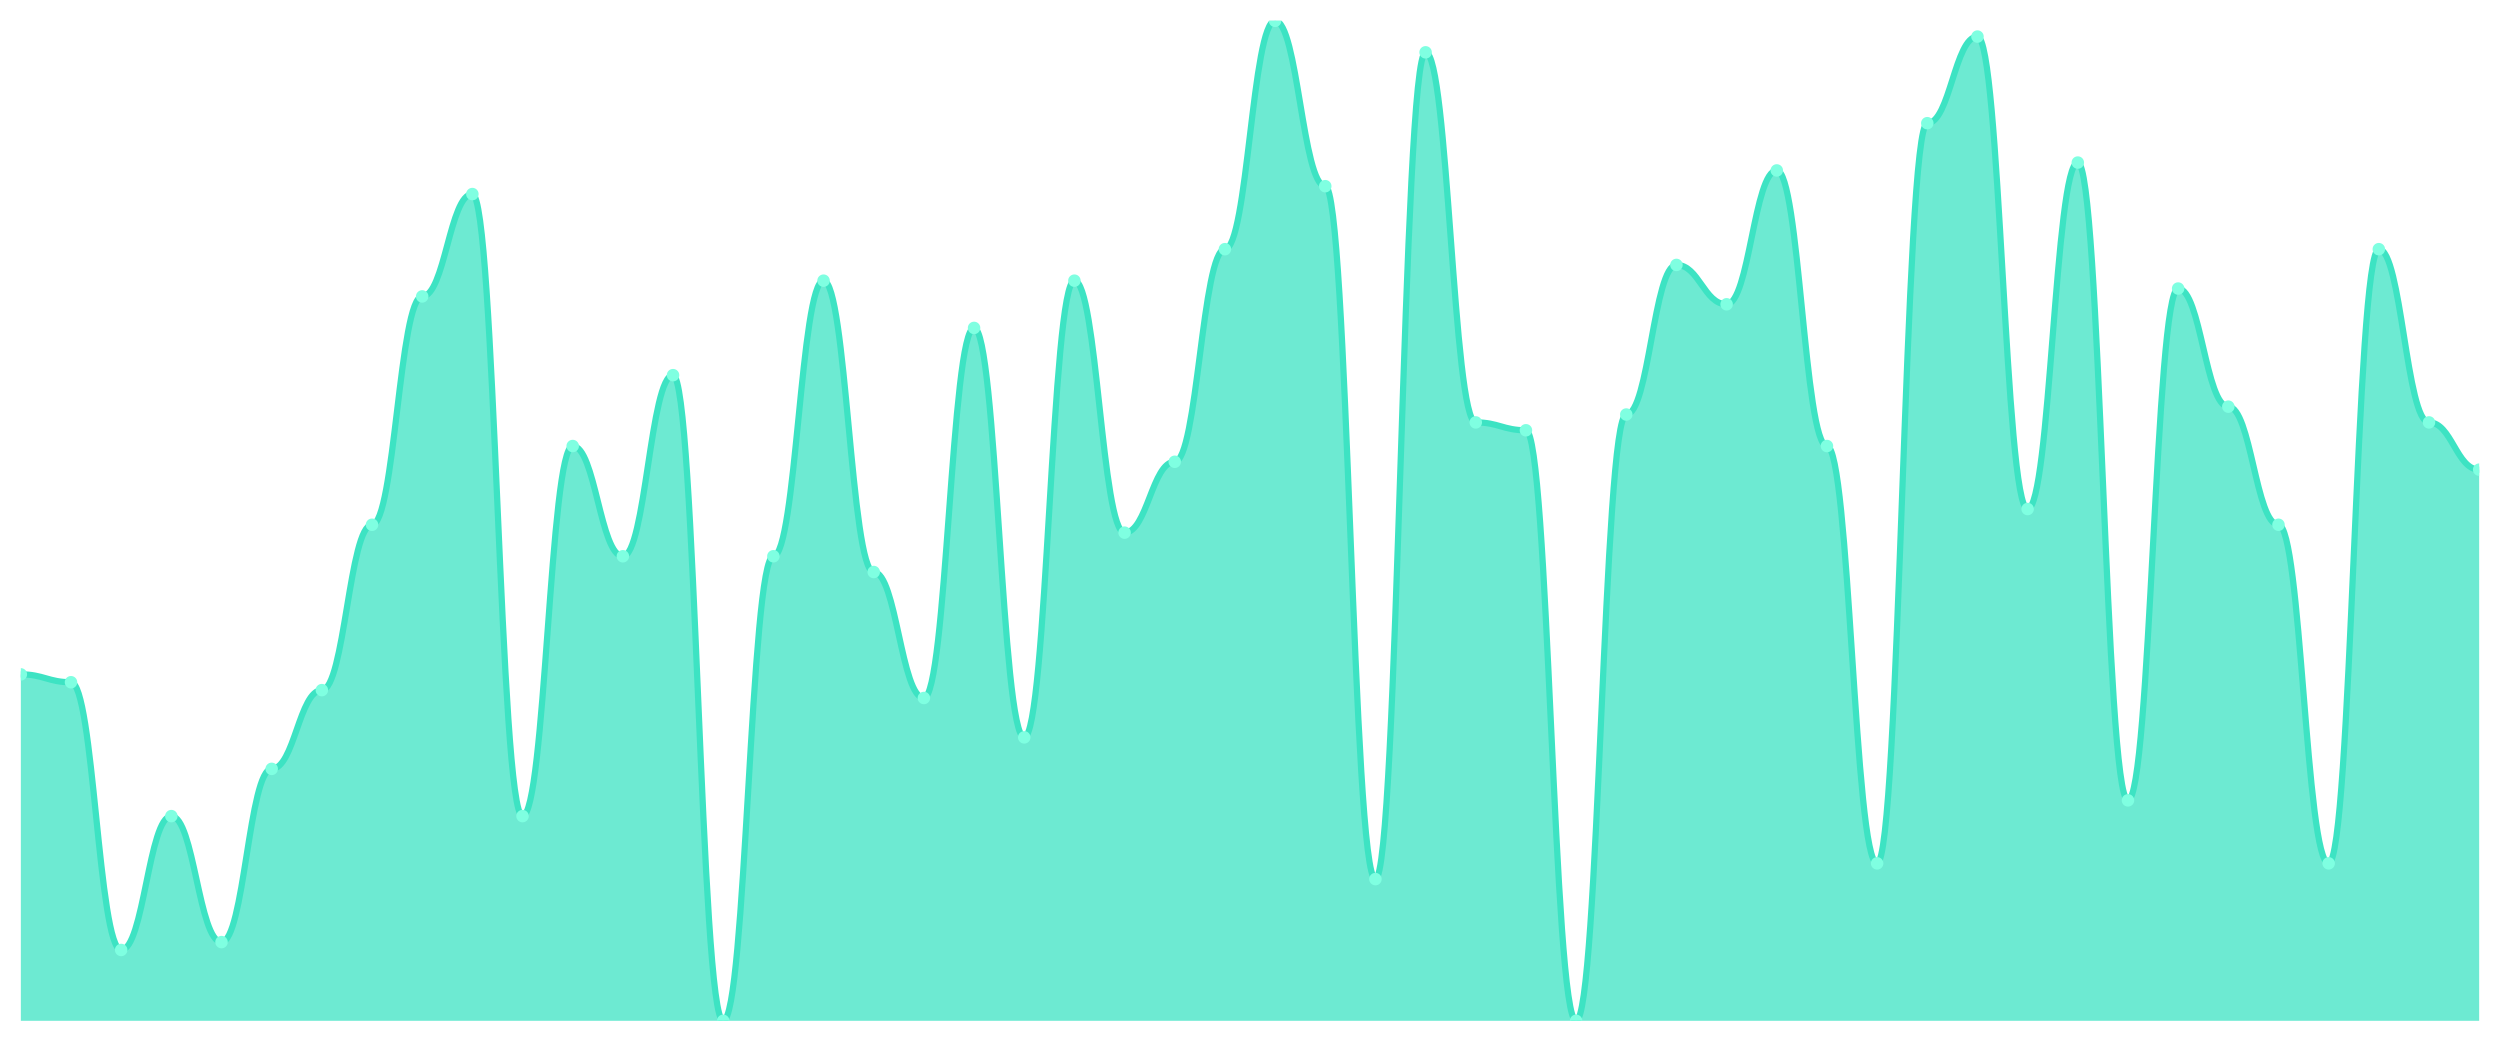
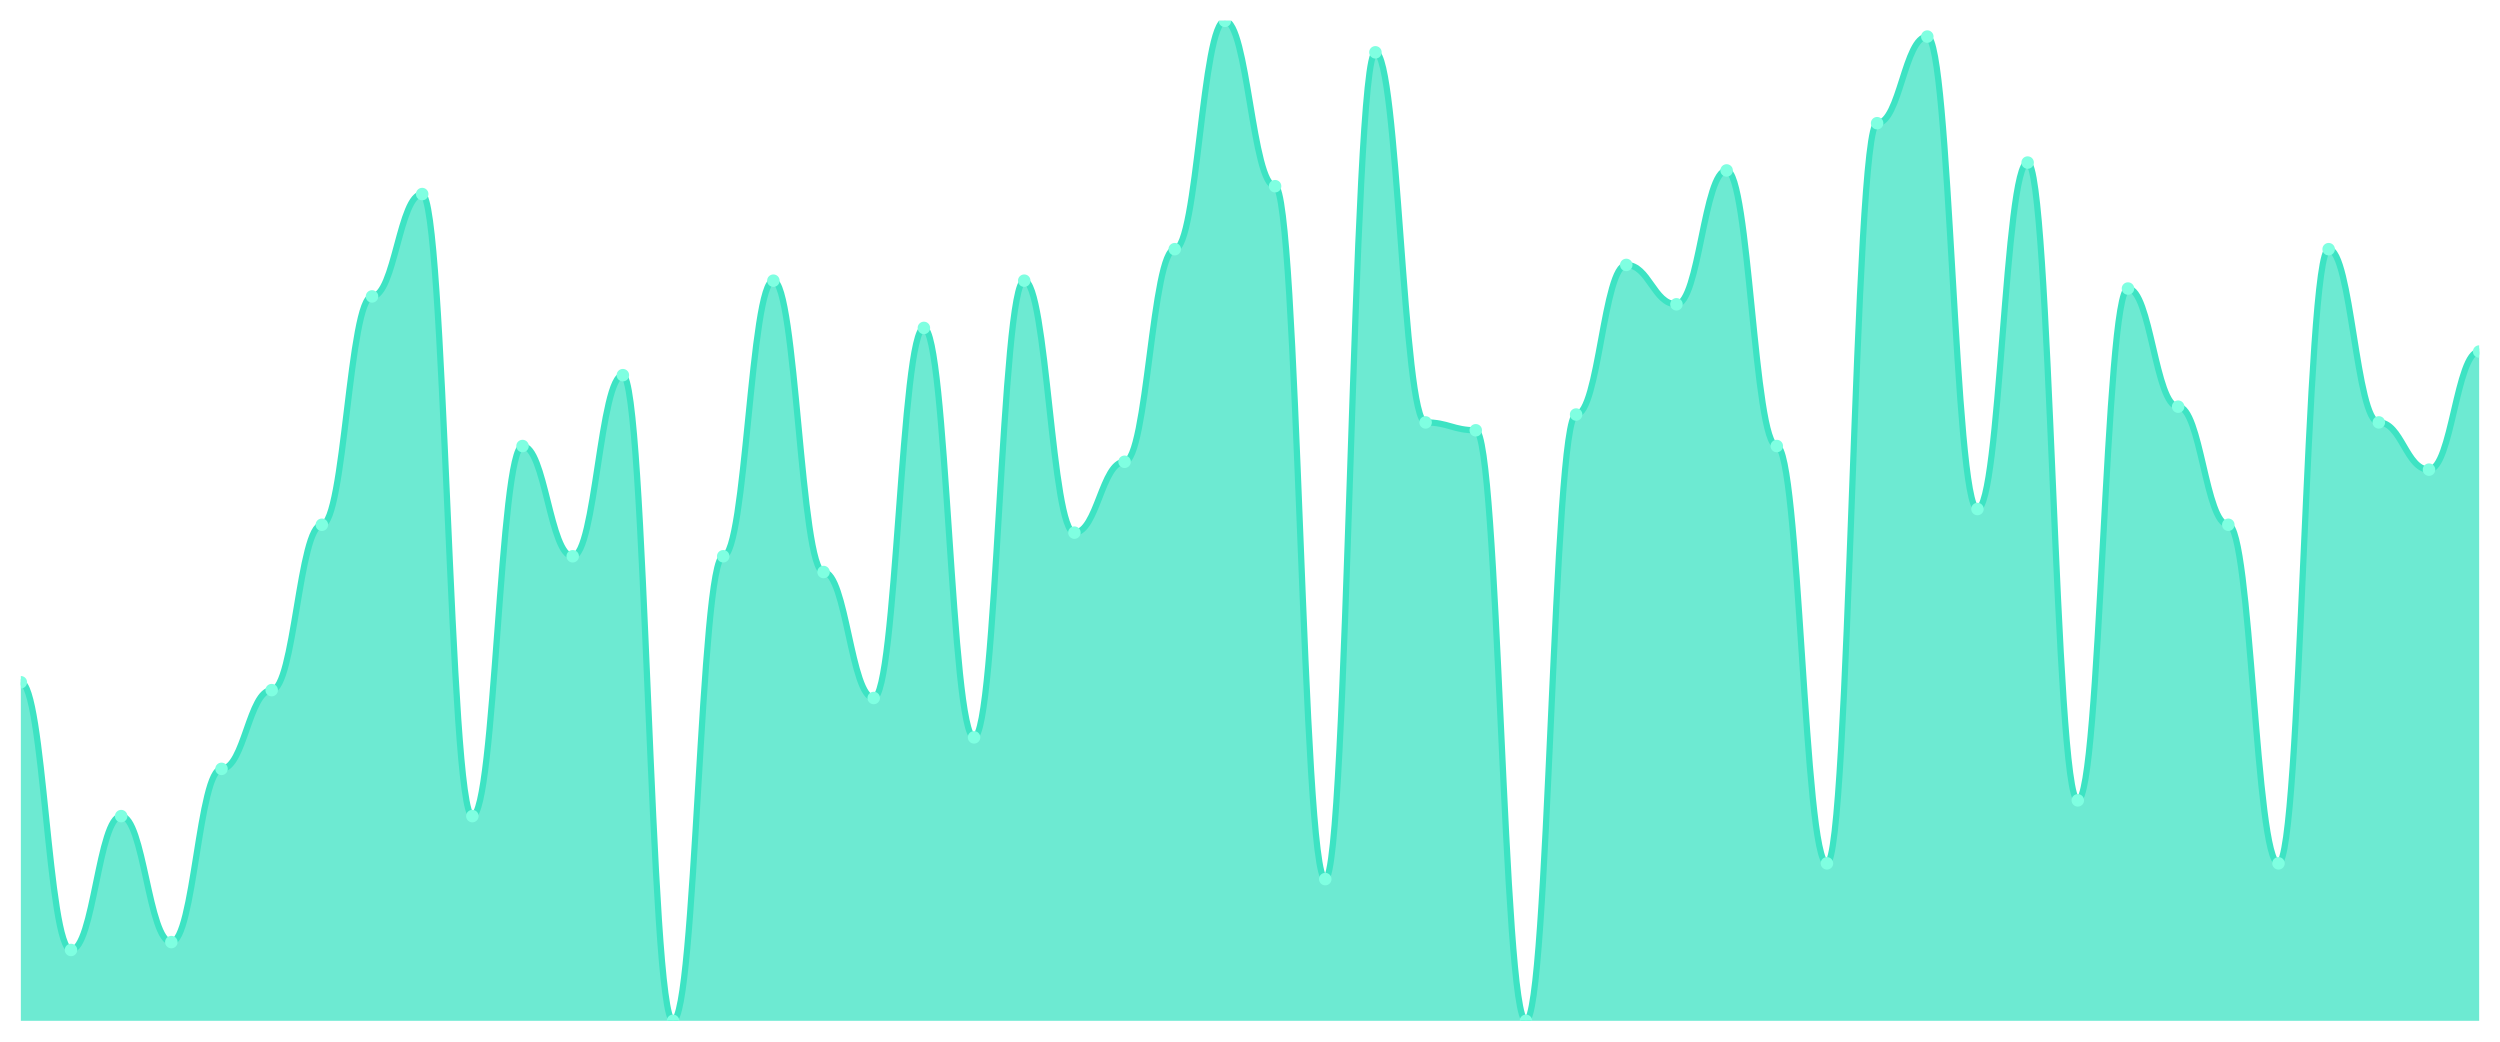
<svg xmlns="http://www.w3.org/2000/svg" viewBox="0 0 1200 500" width="1200" height="500">
  <defs>
    <clipPath id="c">
      <rect x="10" y="10" width="1180" height="480" />
    </clipPath>
  </defs>
  <rect width="1200" height="500" fill="none" />
  <g clip-path="url(#c)">
-     <path d="M 10,490 L 10,323.701 C 20.837,323.701 23.245,327.48 34.082,327.48 C 44.918,327.48 47.327,455.984 58.163,455.984 C 69,455.984 71.408,391.732 82.245,391.732 C 93.082,391.732 95.49,452.205 106.327,452.205 C 117.163,452.205 119.571,369.055 130.408,369.055 C 141.245,369.055 143.653,331.26 154.49,331.26 C 165.327,331.26 167.735,251.89 178.571,251.89 C 189.408,251.89 191.816,142.283 202.653,142.283 C 213.49,142.283 215.898,93.15 226.735,93.15 C 237.571,93.15 239.98,391.732 250.816,391.732 C 261.653,391.732 264.061,214.094 274.898,214.094 C 285.735,214.094 288.143,267.008 298.98,267.008 C 309.816,267.008 312.224,180.079 323.061,180.079 C 333.898,180.079 336.306,490 347.143,490 C 357.98,490 360.388,267.008 371.224,267.008 C 382.061,267.008 384.469,134.724 395.306,134.724 C 406.143,134.724 408.551,274.567 419.388,274.567 C 430.224,274.567 432.633,335.039 443.469,335.039 C 454.306,335.039 456.714,157.402 467.551,157.402 C 478.388,157.402 480.796,353.937 491.633,353.937 C 502.469,353.937 504.878,134.724 515.714,134.724 C 526.551,134.724 528.959,255.669 539.796,255.669 C 550.633,255.669 553.041,221.654 563.878,221.654 C 574.714,221.654 577.122,119.606 587.959,119.606 C 598.796,119.606 601.204,10 612.041,10 C 622.878,10 625.286,89.37 636.122,89.37 C 646.959,89.37 649.367,421.969 660.204,421.969 C 671.041,421.969 673.449,25.118 684.286,25.118 C 695.122,25.118 697.531,202.756 708.367,202.756 C 719.204,202.756 721.612,206.535 732.449,206.535 C 743.286,206.535 745.694,490 756.531,490 C 767.367,490 769.776,198.976 780.612,198.976 C 791.449,198.976 793.857,127.165 804.694,127.165 C 815.531,127.165 817.939,146.063 828.776,146.063 C 839.612,146.063 842.02,81.811 852.857,81.811 C 863.694,81.811 866.102,214.094 876.939,214.094 C 887.776,214.094 890.184,414.409 901.02,414.409 C 911.857,414.409 914.265,59.134 925.102,59.134 C 935.939,59.134 938.347,17.559 949.184,17.559 C 960.02,17.559 962.429,244.331 973.265,244.331 C 984.102,244.331 986.51,78.031 997.347,78.031 C 1008.184,78.031 1010.592,384.173 1021.429,384.173 C 1032.265,384.173 1034.673,138.504 1045.51,138.504 C 1056.347,138.504 1058.755,195.197 1069.592,195.197 C 1080.429,195.197 1082.837,251.89 1093.673,251.89 C 1104.51,251.89 1106.918,414.409 1117.755,414.409 C 1128.592,414.409 1131,119.606 1141.837,119.606 C 1152.673,119.606 1155.082,202.756 1165.918,202.756 C 1176.755,202.756 1179.163,225.433 1190,225.433 L 1190,490 Z" fill="rgba(61,227,195,0.75)" />
-     <path d="M 10,323.701 C 20.837,323.701 23.245,327.48 34.082,327.48 C 44.918,327.48 47.327,455.984 58.163,455.984 C 69,455.984 71.408,391.732 82.245,391.732 C 93.082,391.732 95.49,452.205 106.327,452.205 C 117.163,452.205 119.571,369.055 130.408,369.055 C 141.245,369.055 143.653,331.26 154.49,331.26 C 165.327,331.26 167.735,251.89 178.571,251.89 C 189.408,251.89 191.816,142.283 202.653,142.283 C 213.49,142.283 215.898,93.15 226.735,93.15 C 237.571,93.15 239.98,391.732 250.816,391.732 C 261.653,391.732 264.061,214.094 274.898,214.094 C 285.735,214.094 288.143,267.008 298.98,267.008 C 309.816,267.008 312.224,180.079 323.061,180.079 C 333.898,180.079 336.306,490 347.143,490 C 357.98,490 360.388,267.008 371.224,267.008 C 382.061,267.008 384.469,134.724 395.306,134.724 C 406.143,134.724 408.551,274.567 419.388,274.567 C 430.224,274.567 432.633,335.039 443.469,335.039 C 454.306,335.039 456.714,157.402 467.551,157.402 C 478.388,157.402 480.796,353.937 491.633,353.937 C 502.469,353.937 504.878,134.724 515.714,134.724 C 526.551,134.724 528.959,255.669 539.796,255.669 C 550.633,255.669 553.041,221.654 563.878,221.654 C 574.714,221.654 577.122,119.606 587.959,119.606 C 598.796,119.606 601.204,10 612.041,10 C 622.878,10 625.286,89.37 636.122,89.37 C 646.959,89.37 649.367,421.969 660.204,421.969 C 671.041,421.969 673.449,25.118 684.286,25.118 C 695.122,25.118 697.531,202.756 708.367,202.756 C 719.204,202.756 721.612,206.535 732.449,206.535 C 743.286,206.535 745.694,490 756.531,490 C 767.367,490 769.776,198.976 780.612,198.976 C 791.449,198.976 793.857,127.165 804.694,127.165 C 815.531,127.165 817.939,146.063 828.776,146.063 C 839.612,146.063 842.02,81.811 852.857,81.811 C 863.694,81.811 866.102,214.094 876.939,214.094 C 887.776,214.094 890.184,414.409 901.02,414.409 C 911.857,414.409 914.265,59.134 925.102,59.134 C 935.939,59.134 938.347,17.559 949.184,17.559 C 960.02,17.559 962.429,244.331 973.265,244.331 C 984.102,244.331 986.51,78.031 997.347,78.031 C 1008.184,78.031 1010.592,384.173 1021.429,384.173 C 1032.265,384.173 1034.673,138.504 1045.51,138.504 C 1056.347,138.504 1058.755,195.197 1069.592,195.197 C 1080.429,195.197 1082.837,251.89 1093.673,251.89 C 1104.51,251.89 1106.918,414.409 1117.755,414.409 C 1128.592,414.409 1131,119.606 1141.837,119.606 C 1152.673,119.606 1155.082,202.756 1165.918,202.756 C 1176.755,202.756 1179.163,225.433 1190,225.433" fill="none" stroke="#3de3c3" stroke-width="3" stroke-linecap="round" stroke-linejoin="round" />
-     <circle cx="10" cy="323.701" r="3" fill="#7fffe1" />
-     <circle cx="34.082" cy="327.48" r="3" fill="#7fffe1" />
-     <circle cx="58.163" cy="455.984" r="3" fill="#7fffe1" />
-     <circle cx="82.245" cy="391.732" r="3" fill="#7fffe1" />
-     <circle cx="106.327" cy="452.205" r="3" fill="#7fffe1" />
-     <circle cx="130.408" cy="369.055" r="3" fill="#7fffe1" />
-     <circle cx="154.49" cy="331.26" r="3" fill="#7fffe1" />
-     <circle cx="178.571" cy="251.89" r="3" fill="#7fffe1" />
-     <circle cx="202.653" cy="142.283" r="3" fill="#7fffe1" />
-     <circle cx="226.735" cy="93.15" r="3" fill="#7fffe1" />
-     <circle cx="250.816" cy="391.732" r="3" fill="#7fffe1" />
-     <circle cx="274.898" cy="214.094" r="3" fill="#7fffe1" />
-     <circle cx="298.98" cy="267.008" r="3" fill="#7fffe1" />
-     <circle cx="323.061" cy="180.079" r="3" fill="#7fffe1" />
-     <circle cx="347.143" cy="490" r="3" fill="#7fffe1" />
-     <circle cx="371.224" cy="267.008" r="3" fill="#7fffe1" />
-     <circle cx="395.306" cy="134.724" r="3" fill="#7fffe1" />
-     <circle cx="419.388" cy="274.567" r="3" fill="#7fffe1" />
-     <circle cx="443.469" cy="335.039" r="3" fill="#7fffe1" />
-     <circle cx="467.551" cy="157.402" r="3" fill="#7fffe1" />
-     <circle cx="491.633" cy="353.937" r="3" fill="#7fffe1" />
-     <circle cx="515.714" cy="134.724" r="3" fill="#7fffe1" />
-     <circle cx="539.796" cy="255.669" r="3" fill="#7fffe1" />
-     <circle cx="563.878" cy="221.654" r="3" fill="#7fffe1" />
-     <circle cx="587.959" cy="119.606" r="3" fill="#7fffe1" />
-     <circle cx="612.041" cy="10" r="3" fill="#7fffe1" />
-     <circle cx="636.122" cy="89.37" r="3" fill="#7fffe1" />
-     <circle cx="660.204" cy="421.969" r="3" fill="#7fffe1" />
-     <circle cx="684.286" cy="25.118" r="3" fill="#7fffe1" />
-     <circle cx="708.367" cy="202.756" r="3" fill="#7fffe1" />
-     <circle cx="732.449" cy="206.535" r="3" fill="#7fffe1" />
-     <circle cx="756.531" cy="490" r="3" fill="#7fffe1" />
-     <circle cx="780.612" cy="198.976" r="3" fill="#7fffe1" />
-     <circle cx="804.694" cy="127.165" r="3" fill="#7fffe1" />
-     <circle cx="828.776" cy="146.063" r="3" fill="#7fffe1" />
-     <circle cx="852.857" cy="81.811" r="3" fill="#7fffe1" />
-     <circle cx="876.939" cy="214.094" r="3" fill="#7fffe1" />
-     <circle cx="901.02" cy="414.409" r="3" fill="#7fffe1" />
-     <circle cx="925.102" cy="59.134" r="3" fill="#7fffe1" />
-     <circle cx="949.184" cy="17.559" r="3" fill="#7fffe1" />
-     <circle cx="973.265" cy="244.331" r="3" fill="#7fffe1" />
-     <circle cx="997.347" cy="78.031" r="3" fill="#7fffe1" />
-     <circle cx="1021.429" cy="384.173" r="3" fill="#7fffe1" />
-     <circle cx="1045.51" cy="138.504" r="3" fill="#7fffe1" />
-     <circle cx="1069.592" cy="195.197" r="3" fill="#7fffe1" />
-     <circle cx="1093.673" cy="251.89" r="3" fill="#7fffe1" />
-     <circle cx="1117.755" cy="414.409" r="3" fill="#7fffe1" />
-     <circle cx="1141.837" cy="119.606" r="3" fill="#7fffe1" />
-     <circle cx="1165.918" cy="202.756" r="3" fill="#7fffe1" />
-     <circle cx="1190" cy="225.433" r="3" fill="#7fffe1" />
+     <path d="M 10,490 L 10,327.48 C 20.837,327.48 23.245,455.984 34.082,455.984 C 44.918,455.984 47.327,391.732 58.163,391.732 C 69,391.732 71.408,452.205 82.245,452.205 C 93.082,452.205 95.49,369.055 106.327,369.055 C 117.163,369.055 119.571,331.26 130.408,331.26 C 141.245,331.26 143.653,251.89 154.49,251.89 C 165.327,251.89 167.735,142.283 178.571,142.283 C 189.408,142.283 191.816,93.15 202.653,93.15 C 213.49,93.15 215.898,391.732 226.735,391.732 C 237.571,391.732 239.98,214.094 250.816,214.094 C 261.653,214.094 264.061,267.008 274.898,267.008 C 285.735,267.008 288.143,180.079 298.98,180.079 C 309.816,180.079 312.224,490 323.061,490 C 333.898,490 336.306,267.008 347.143,267.008 C 357.98,267.008 360.388,134.724 371.224,134.724 C 382.061,134.724 384.469,274.567 395.306,274.567 C 406.143,274.567 408.551,335.039 419.388,335.039 C 430.224,335.039 432.633,157.402 443.469,157.402 C 454.306,157.402 456.714,353.937 467.551,353.937 C 478.388,353.937 480.796,134.724 491.633,134.724 C 502.469,134.724 504.878,255.669 515.714,255.669 C 526.551,255.669 528.959,221.654 539.796,221.654 C 550.633,221.654 553.041,119.606 563.878,119.606 C 574.714,119.606 577.122,10 587.959,10 C 598.796,10 601.204,89.37 612.041,89.37 C 622.878,89.37 625.286,421.969 636.122,421.969 C 646.959,421.969 649.367,25.118 660.204,25.118 C 671.041,25.118 673.449,202.756 684.286,202.756 C 695.122,202.756 697.531,206.535 708.367,206.535 C 719.204,206.535 721.612,490 732.449,490 C 743.286,490 745.694,198.976 756.531,198.976 C 767.367,198.976 769.776,127.165 780.612,127.165 C 791.449,127.165 793.857,146.063 804.694,146.063 C 815.531,146.063 817.939,81.811 828.776,81.811 C 839.612,81.811 842.02,214.094 852.857,214.094 C 863.694,214.094 866.102,414.409 876.939,414.409 C 887.776,414.409 890.184,59.134 901.02,59.134 C 911.857,59.134 914.265,17.559 925.102,17.559 C 935.939,17.559 938.347,244.331 949.184,244.331 C 960.02,244.331 962.429,78.031 973.265,78.031 C 984.102,78.031 986.51,384.173 997.347,384.173 C 1008.184,384.173 1010.592,138.504 1021.429,138.504 C 1032.265,138.504 1034.673,195.197 1045.51,195.197 C 1056.347,195.197 1058.755,251.89 1069.592,251.89 C 1080.429,251.89 1082.837,414.409 1093.673,414.409 C 1104.51,414.409 1106.918,119.606 1117.755,119.606 C 1128.592,119.606 1131,202.756 1141.837,202.756 C 1152.673,202.756 1155.082,225.433 1165.918,225.433 C 1176.755,225.433 1179.163,168.74 1190,168.74 L 1190,490 Z" fill="rgba(61,227,195,0.75)" />
+     <path d="M 10,327.48 C 20.837,327.48 23.245,455.984 34.082,455.984 C 44.918,455.984 47.327,391.732 58.163,391.732 C 69,391.732 71.408,452.205 82.245,452.205 C 93.082,452.205 95.49,369.055 106.327,369.055 C 117.163,369.055 119.571,331.26 130.408,331.26 C 141.245,331.26 143.653,251.89 154.49,251.89 C 165.327,251.89 167.735,142.283 178.571,142.283 C 189.408,142.283 191.816,93.15 202.653,93.15 C 213.49,93.15 215.898,391.732 226.735,391.732 C 237.571,391.732 239.98,214.094 250.816,214.094 C 261.653,214.094 264.061,267.008 274.898,267.008 C 285.735,267.008 288.143,180.079 298.98,180.079 C 309.816,180.079 312.224,490 323.061,490 C 333.898,490 336.306,267.008 347.143,267.008 C 357.98,267.008 360.388,134.724 371.224,134.724 C 382.061,134.724 384.469,274.567 395.306,274.567 C 406.143,274.567 408.551,335.039 419.388,335.039 C 430.224,335.039 432.633,157.402 443.469,157.402 C 454.306,157.402 456.714,353.937 467.551,353.937 C 478.388,353.937 480.796,134.724 491.633,134.724 C 502.469,134.724 504.878,255.669 515.714,255.669 C 526.551,255.669 528.959,221.654 539.796,221.654 C 550.633,221.654 553.041,119.606 563.878,119.606 C 574.714,119.606 577.122,10 587.959,10 C 598.796,10 601.204,89.37 612.041,89.37 C 622.878,89.37 625.286,421.969 636.122,421.969 C 646.959,421.969 649.367,25.118 660.204,25.118 C 671.041,25.118 673.449,202.756 684.286,202.756 C 695.122,202.756 697.531,206.535 708.367,206.535 C 719.204,206.535 721.612,490 732.449,490 C 743.286,490 745.694,198.976 756.531,198.976 C 767.367,198.976 769.776,127.165 780.612,127.165 C 791.449,127.165 793.857,146.063 804.694,146.063 C 815.531,146.063 817.939,81.811 828.776,81.811 C 839.612,81.811 842.02,214.094 852.857,214.094 C 863.694,214.094 866.102,414.409 876.939,414.409 C 887.776,414.409 890.184,59.134 901.02,59.134 C 911.857,59.134 914.265,17.559 925.102,17.559 C 935.939,17.559 938.347,244.331 949.184,244.331 C 960.02,244.331 962.429,78.031 973.265,78.031 C 984.102,78.031 986.51,384.173 997.347,384.173 C 1008.184,384.173 1010.592,138.504 1021.429,138.504 C 1032.265,138.504 1034.673,195.197 1045.51,195.197 C 1056.347,195.197 1058.755,251.89 1069.592,251.89 C 1080.429,251.89 1082.837,414.409 1093.673,414.409 C 1104.51,414.409 1106.918,119.606 1117.755,119.606 C 1128.592,119.606 1131,202.756 1141.837,202.756 C 1152.673,202.756 1155.082,225.433 1165.918,225.433 C 1176.755,225.433 1179.163,168.74 1190,168.74" fill="none" stroke="#3de3c3" stroke-width="3" stroke-linecap="round" stroke-linejoin="round" />
+     <circle cx="10" cy="327.48" r="3" fill="#7fffe1" />
+     <circle cx="34.082" cy="455.984" r="3" fill="#7fffe1" />
+     <circle cx="58.163" cy="391.732" r="3" fill="#7fffe1" />
+     <circle cx="82.245" cy="452.205" r="3" fill="#7fffe1" />
+     <circle cx="106.327" cy="369.055" r="3" fill="#7fffe1" />
+     <circle cx="130.408" cy="331.26" r="3" fill="#7fffe1" />
+     <circle cx="154.49" cy="251.89" r="3" fill="#7fffe1" />
+     <circle cx="178.571" cy="142.283" r="3" fill="#7fffe1" />
+     <circle cx="202.653" cy="93.15" r="3" fill="#7fffe1" />
+     <circle cx="226.735" cy="391.732" r="3" fill="#7fffe1" />
+     <circle cx="250.816" cy="214.094" r="3" fill="#7fffe1" />
+     <circle cx="274.898" cy="267.008" r="3" fill="#7fffe1" />
+     <circle cx="298.98" cy="180.079" r="3" fill="#7fffe1" />
+     <circle cx="323.061" cy="490" r="3" fill="#7fffe1" />
+     <circle cx="347.143" cy="267.008" r="3" fill="#7fffe1" />
+     <circle cx="371.224" cy="134.724" r="3" fill="#7fffe1" />
+     <circle cx="395.306" cy="274.567" r="3" fill="#7fffe1" />
+     <circle cx="419.388" cy="335.039" r="3" fill="#7fffe1" />
+     <circle cx="443.469" cy="157.402" r="3" fill="#7fffe1" />
+     <circle cx="467.551" cy="353.937" r="3" fill="#7fffe1" />
+     <circle cx="491.633" cy="134.724" r="3" fill="#7fffe1" />
+     <circle cx="515.714" cy="255.669" r="3" fill="#7fffe1" />
+     <circle cx="539.796" cy="221.654" r="3" fill="#7fffe1" />
+     <circle cx="563.878" cy="119.606" r="3" fill="#7fffe1" />
+     <circle cx="587.959" cy="10" r="3" fill="#7fffe1" />
+     <circle cx="612.041" cy="89.37" r="3" fill="#7fffe1" />
+     <circle cx="636.122" cy="421.969" r="3" fill="#7fffe1" />
+     <circle cx="660.204" cy="25.118" r="3" fill="#7fffe1" />
+     <circle cx="684.286" cy="202.756" r="3" fill="#7fffe1" />
+     <circle cx="708.367" cy="206.535" r="3" fill="#7fffe1" />
+     <circle cx="732.449" cy="490" r="3" fill="#7fffe1" />
+     <circle cx="756.531" cy="198.976" r="3" fill="#7fffe1" />
+     <circle cx="780.612" cy="127.165" r="3" fill="#7fffe1" />
+     <circle cx="804.694" cy="146.063" r="3" fill="#7fffe1" />
+     <circle cx="828.776" cy="81.811" r="3" fill="#7fffe1" />
+     <circle cx="852.857" cy="214.094" r="3" fill="#7fffe1" />
+     <circle cx="876.939" cy="414.409" r="3" fill="#7fffe1" />
+     <circle cx="901.02" cy="59.134" r="3" fill="#7fffe1" />
+     <circle cx="925.102" cy="17.559" r="3" fill="#7fffe1" />
+     <circle cx="949.184" cy="244.331" r="3" fill="#7fffe1" />
+     <circle cx="973.265" cy="78.031" r="3" fill="#7fffe1" />
+     <circle cx="997.347" cy="384.173" r="3" fill="#7fffe1" />
+     <circle cx="1021.429" cy="138.504" r="3" fill="#7fffe1" />
+     <circle cx="1045.51" cy="195.197" r="3" fill="#7fffe1" />
+     <circle cx="1069.592" cy="251.89" r="3" fill="#7fffe1" />
+     <circle cx="1093.673" cy="414.409" r="3" fill="#7fffe1" />
+     <circle cx="1117.755" cy="119.606" r="3" fill="#7fffe1" />
+     <circle cx="1141.837" cy="202.756" r="3" fill="#7fffe1" />
+     <circle cx="1165.918" cy="225.433" r="3" fill="#7fffe1" />
+     <circle cx="1190" cy="168.74" r="3" fill="#7fffe1" />
  </g>
</svg>
